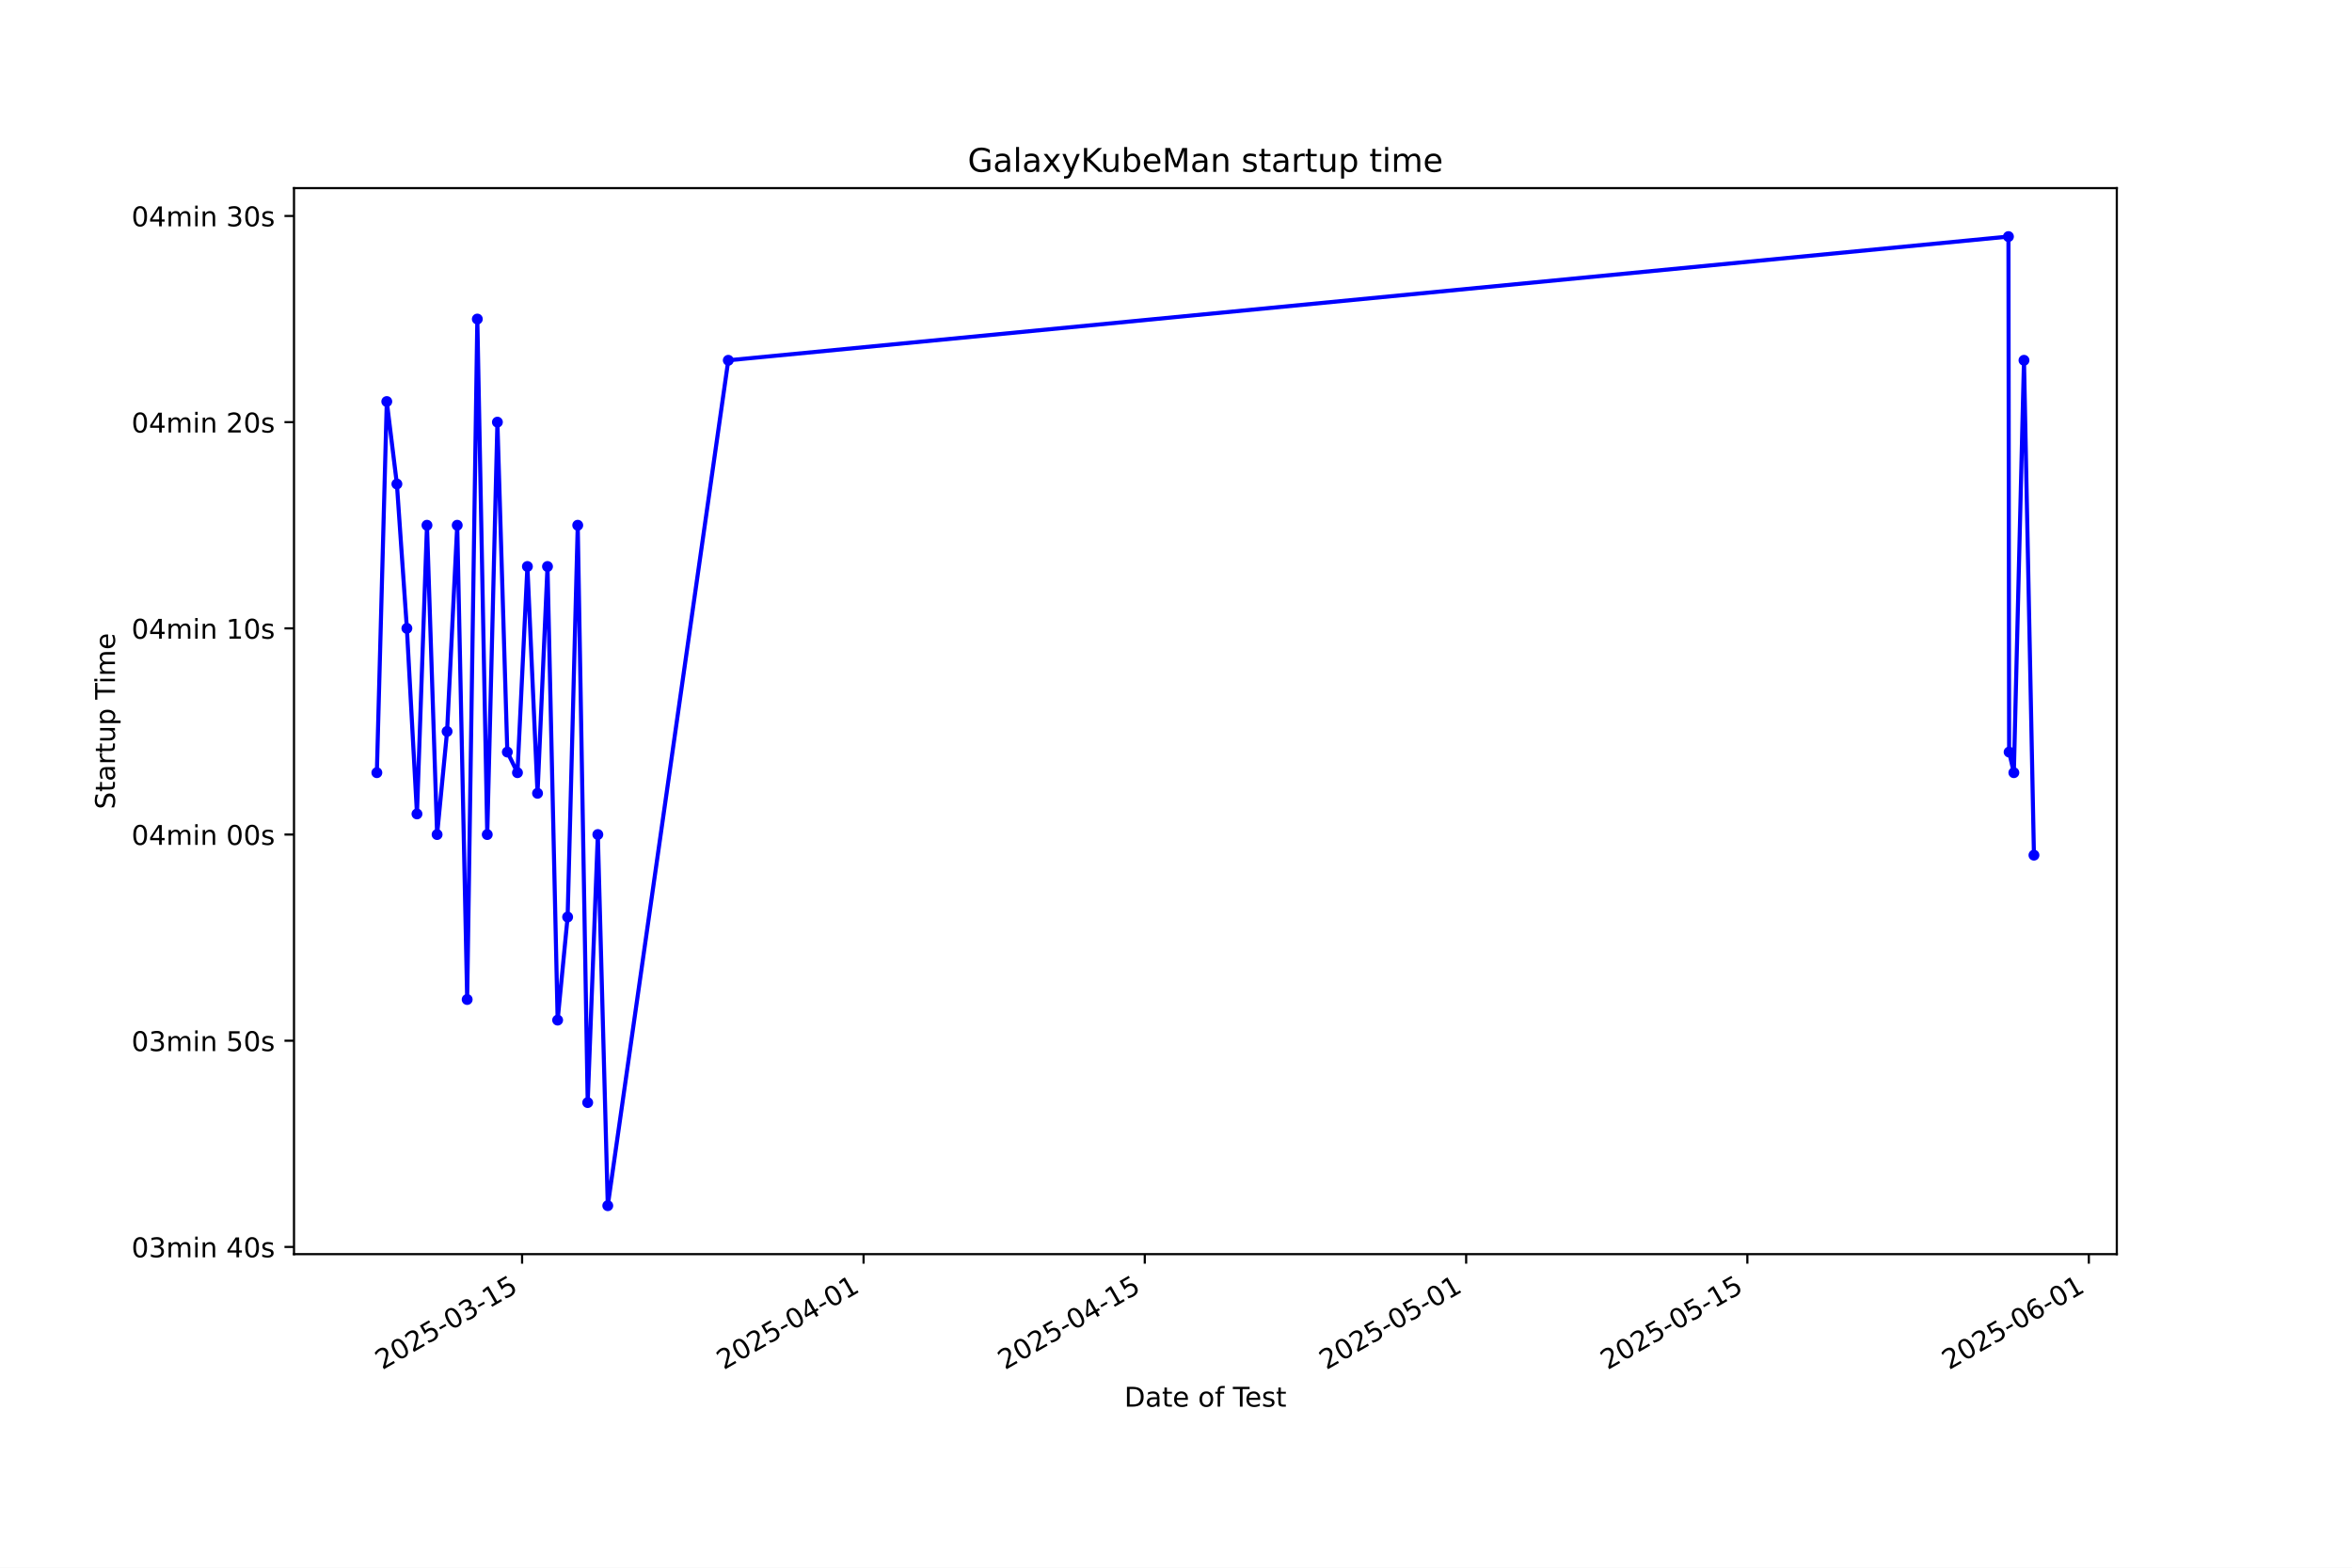
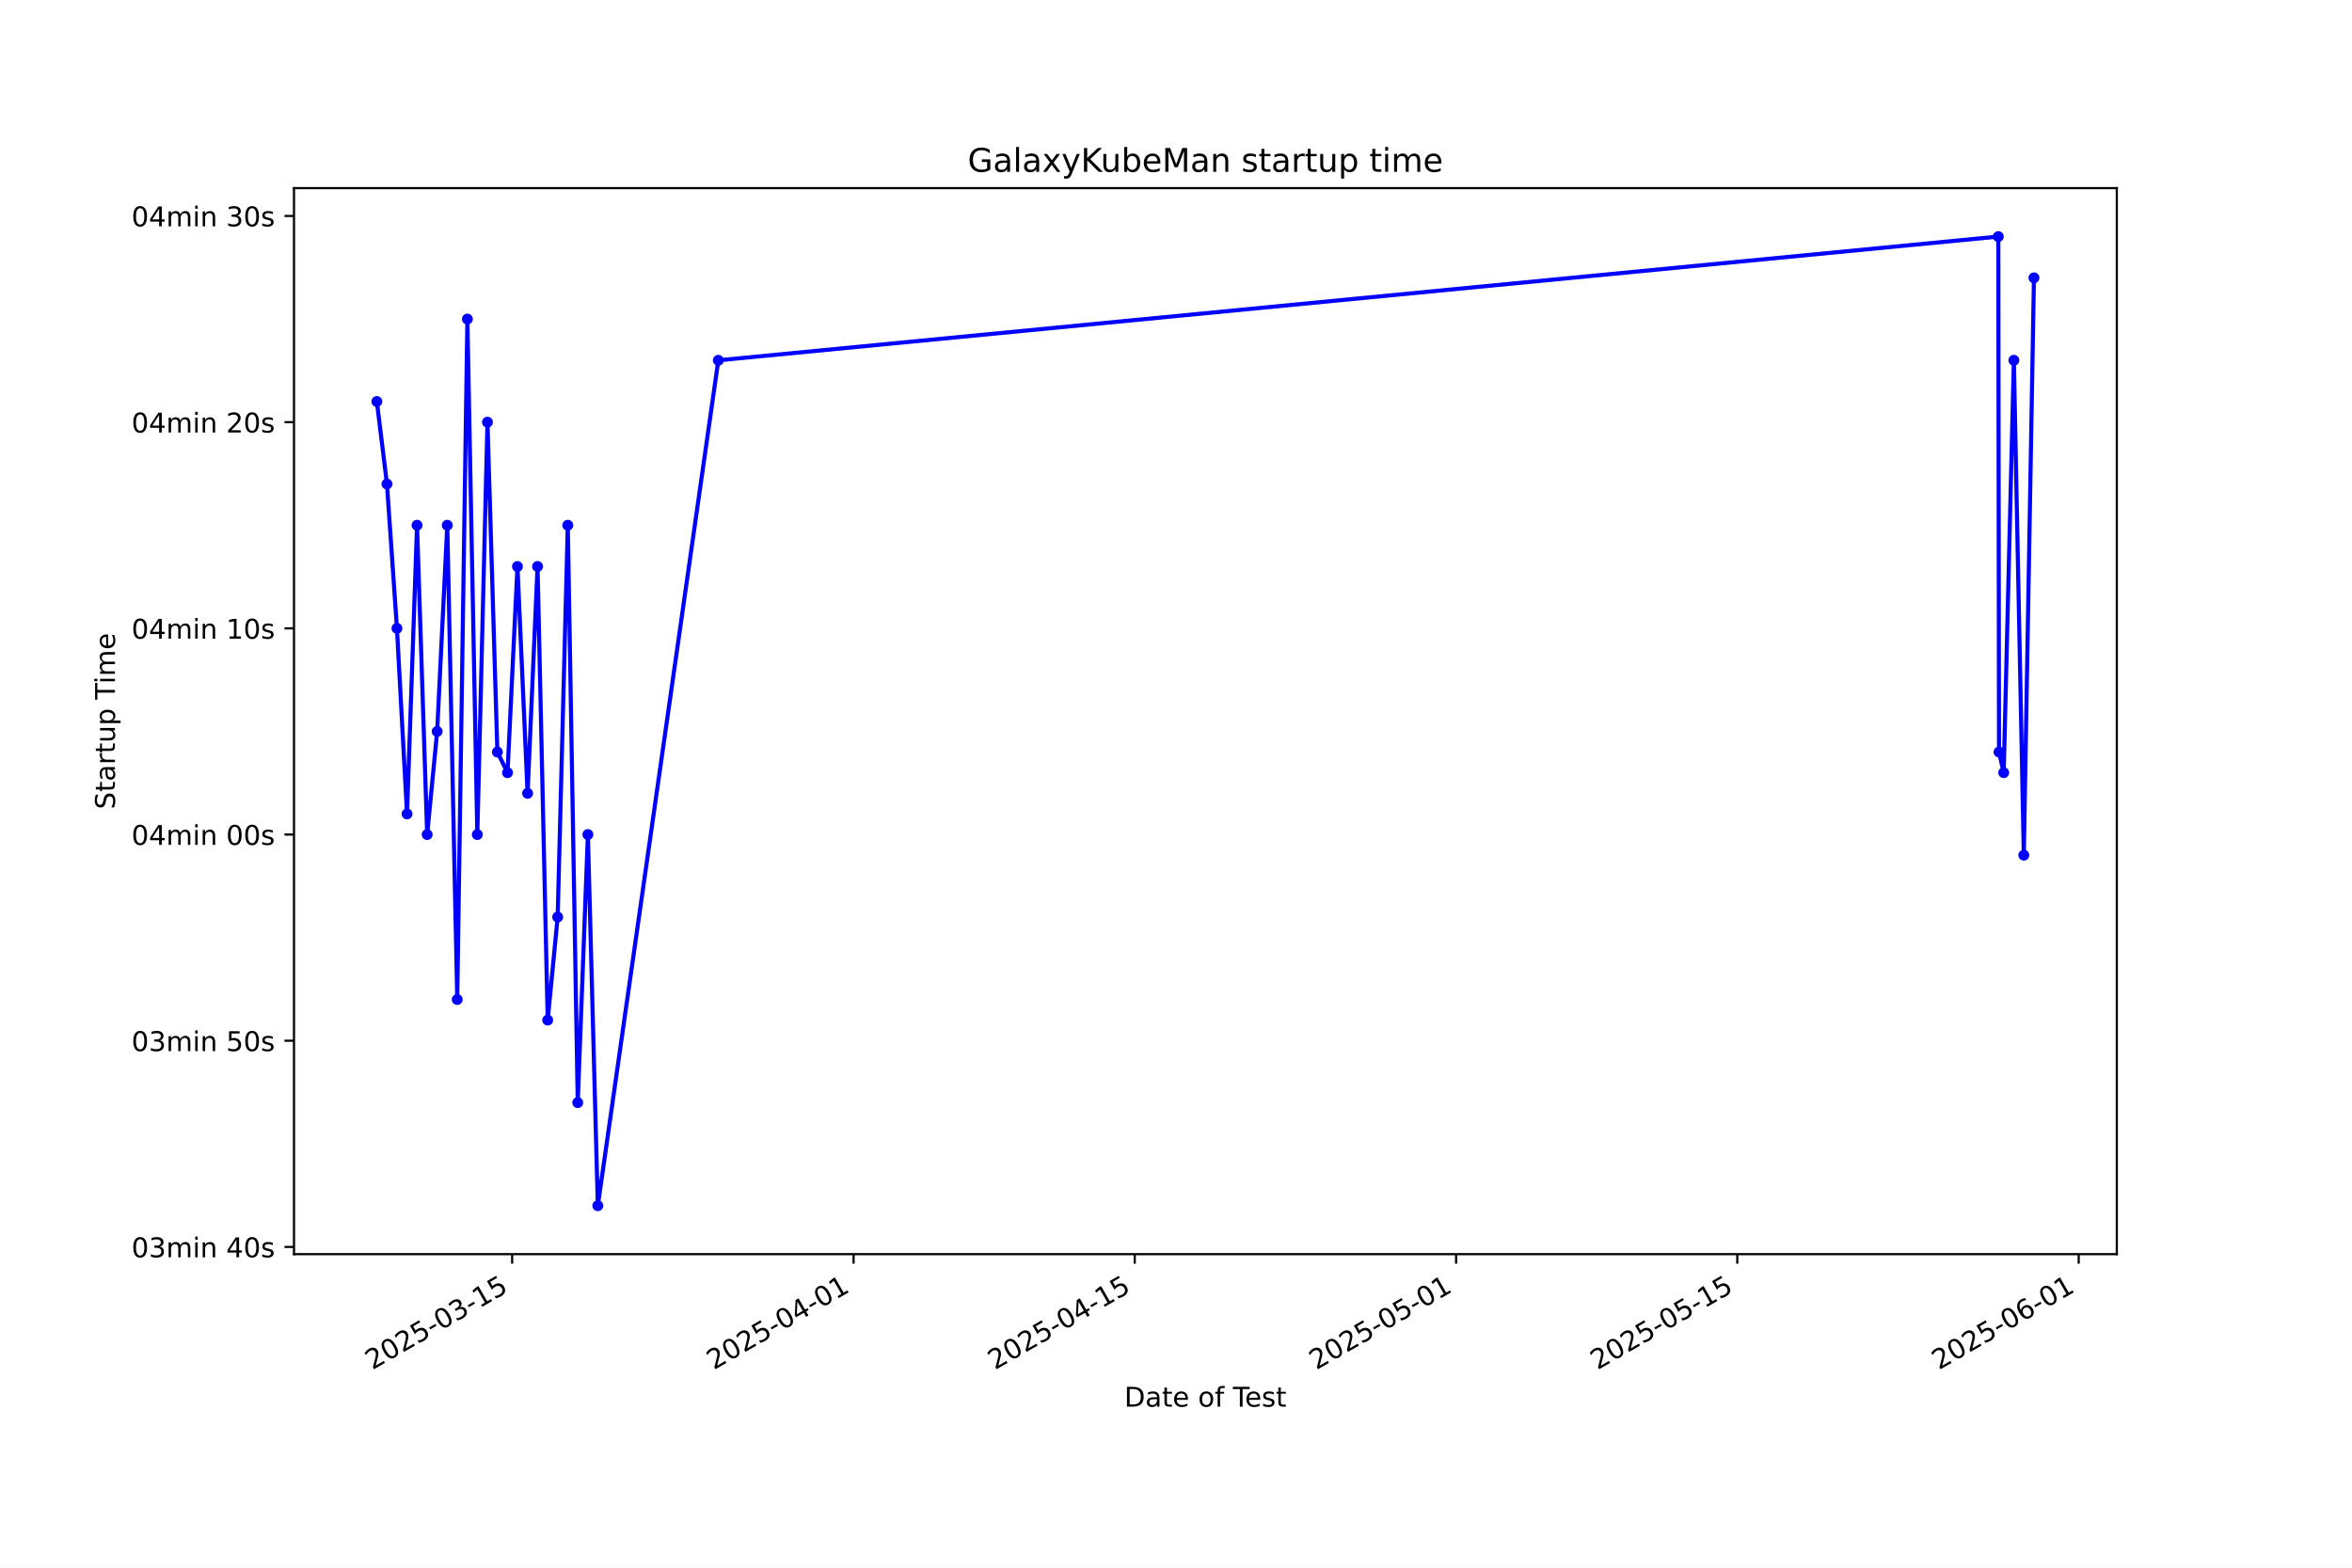
<svg xmlns="http://www.w3.org/2000/svg" xmlns:xlink="http://www.w3.org/1999/xlink" width="864pt" height="576pt" viewBox="0 0 864 576" version="1.1">
  <defs>
    <style type="text/css">*{stroke-linejoin: round; stroke-linecap: butt}</style>
  </defs>
  <g id="figure_1">
    <g id="patch_1">
      <path d="M 0 576  L 864 576  L 864 0  L 0 0  z " style="fill: #ffffff" />
    </g>
    <g id="axes_1">
      <g id="patch_2">
        <path d="M 108 460.8  L 777.6 460.8  L 777.6 69.12  L 108 69.12  z " style="fill: #ffffff" />
      </g>
      <g id="matplotlib.axis_1">
        <g id="xtick_1">
          <g id="line2d_1">
            <defs>
-               <path id="m6bbbc46a3e" d="M 0 0  L 0 3.5  " style="stroke: #000000; stroke-width: 0.8" />
+               <path id="m850059b6d3" d="M 0 0  L 0 3.5  " style="stroke: #000000; stroke-width: 0.8" />
            </defs>
            <g>
-               <use xlink:href="#m6bbbc46a3e" x="191.791" y="460.8" style="stroke: #000000; stroke-width: 0.8" />
+               <use xlink:href="#m850059b6d3" x="188.137" y="460.8" style="stroke: #000000; stroke-width: 0.8" />
            </g>
          </g>
          <g id="text_1">
-             <g transform="translate(140.4211 503.4383) rotate(-30) scale(0.1 -0.1)">
+             <g transform="translate(136.768 503.4383) rotate(-30) scale(0.1 -0.1)">
              <defs>
                <path id="DejaVuSans-32" d="M 1228 531  L 3431 531  L 3431 0  L 469 0  L 469 531  Q 828 903 1448 1529  Q 2069 2156 2228 2338  Q 2531 2678 2651 2914  Q 2772 3150 2772 3378  Q 2772 3750 2511 3984  Q 2250 4219 1831 4219  Q 1534 4219 1204 4116  Q 875 4013 500 3803  L 500 4441  Q 881 4594 1212 4672  Q 1544 4750 1819 4750  Q 2544 4750 2975 4387  Q 3406 4025 3406 3419  Q 3406 3131 3298 2873  Q 3191 2616 2906 2266  Q 2828 2175 2409 1742  Q 1991 1309 1228 531  z " transform="scale(0.015625)" />
                <path id="DejaVuSans-30" d="M 2034 4250  Q 1547 4250 1301 3770  Q 1056 3291 1056 2328  Q 1056 1369 1301 889  Q 1547 409 2034 409  Q 2525 409 2770 889  Q 3016 1369 3016 2328  Q 3016 3291 2770 3770  Q 2525 4250 2034 4250  z M 2034 4750  Q 2819 4750 3233 4129  Q 3647 3509 3647 2328  Q 3647 1150 3233 529  Q 2819 -91 2034 -91  Q 1250 -91 836 529  Q 422 1150 422 2328  Q 422 3509 836 4129  Q 1250 4750 2034 4750  z " transform="scale(0.015625)" />
                <path id="DejaVuSans-35" d="M 691 4666  L 3169 4666  L 3169 4134  L 1269 4134  L 1269 2991  Q 1406 3038 1543 3061  Q 1681 3084 1819 3084  Q 2600 3084 3056 2656  Q 3513 2228 3513 1497  Q 3513 744 3044 326  Q 2575 -91 1722 -91  Q 1428 -91 1123 -41  Q 819 9 494 109  L 494 744  Q 775 591 1075 516  Q 1375 441 1709 441  Q 2250 441 2565 725  Q 2881 1009 2881 1497  Q 2881 1984 2565 2268  Q 2250 2553 1709 2553  Q 1456 2553 1204 2497  Q 953 2441 691 2322  L 691 4666  z " transform="scale(0.015625)" />
                <path id="DejaVuSans-2d" d="M 313 2009  L 1997 2009  L 1997 1497  L 313 1497  L 313 2009  z " transform="scale(0.015625)" />
                <path id="DejaVuSans-33" d="M 2597 2516  Q 3050 2419 3304 2112  Q 3559 1806 3559 1356  Q 3559 666 3084 287  Q 2609 -91 1734 -91  Q 1441 -91 1130 -33  Q 819 25 488 141  L 488 750  Q 750 597 1062 519  Q 1375 441 1716 441  Q 2309 441 2620 675  Q 2931 909 2931 1356  Q 2931 1769 2642 2001  Q 2353 2234 1838 2234  L 1294 2234  L 1294 2753  L 1863 2753  Q 2328 2753 2575 2939  Q 2822 3125 2822 3475  Q 2822 3834 2567 4026  Q 2313 4219 1838 4219  Q 1578 4219 1281 4162  Q 984 4106 628 3988  L 628 4550  Q 988 4650 1302 4700  Q 1616 4750 1894 4750  Q 2613 4750 3031 4423  Q 3450 4097 3450 3541  Q 3450 3153 3228 2886  Q 3006 2619 2597 2516  z " transform="scale(0.015625)" />
                <path id="DejaVuSans-31" d="M 794 531  L 1825 531  L 1825 4091  L 703 3866  L 703 4441  L 1819 4666  L 2450 4666  L 2450 531  L 3481 531  L 3481 0  L 794 0  L 794 531  z " transform="scale(0.015625)" />
              </defs>
              <use xlink:href="#DejaVuSans-32" />
              <use xlink:href="#DejaVuSans-30" transform="translate(63.62305 0)" />
              <use xlink:href="#DejaVuSans-32" transform="translate(127.2461 0)" />
              <use xlink:href="#DejaVuSans-35" transform="translate(190.8691 0)" />
              <use xlink:href="#DejaVuSans-2d" transform="translate(254.4922 0)" />
              <use xlink:href="#DejaVuSans-30" transform="translate(290.5762 0)" />
              <use xlink:href="#DejaVuSans-33" transform="translate(354.1992 0)" />
              <use xlink:href="#DejaVuSans-2d" transform="translate(417.8223 0)" />
              <use xlink:href="#DejaVuSans-31" transform="translate(453.9062 0)" />
              <use xlink:href="#DejaVuSans-35" transform="translate(517.5293 0)" />
            </g>
          </g>
        </g>
        <g id="xtick_2">
          <g id="line2d_2">
            <g>
-               <use xlink:href="#m6bbbc46a3e" x="317.228" y="460.8" style="stroke: #000000; stroke-width: 0.8" />
+               <use xlink:href="#m850059b6d3" x="313.56" y="460.8" style="stroke: #000000; stroke-width: 0.8" />
            </g>
          </g>
          <g id="text_2">
-             <g transform="translate(265.8586 503.4383) rotate(-30) scale(0.1 -0.1)">
+             <g transform="translate(262.1902 503.4383) rotate(-30) scale(0.1 -0.1)">
              <defs>
                <path id="DejaVuSans-34" d="M 2419 4116  L 825 1625  L 2419 1625  L 2419 4116  z M 2253 4666  L 3047 4666  L 3047 1625  L 3713 1625  L 3713 1100  L 3047 1100  L 3047 0  L 2419 0  L 2419 1100  L 313 1100  L 313 1709  L 2253 4666  z " transform="scale(0.015625)" />
              </defs>
              <use xlink:href="#DejaVuSans-32" />
              <use xlink:href="#DejaVuSans-30" transform="translate(63.62305 0)" />
              <use xlink:href="#DejaVuSans-32" transform="translate(127.2461 0)" />
              <use xlink:href="#DejaVuSans-35" transform="translate(190.8691 0)" />
              <use xlink:href="#DejaVuSans-2d" transform="translate(254.4922 0)" />
              <use xlink:href="#DejaVuSans-30" transform="translate(290.5762 0)" />
              <use xlink:href="#DejaVuSans-34" transform="translate(354.1992 0)" />
              <use xlink:href="#DejaVuSans-2d" transform="translate(417.8223 0)" />
              <use xlink:href="#DejaVuSans-30" transform="translate(453.9062 0)" />
              <use xlink:href="#DejaVuSans-31" transform="translate(517.5293 0)" />
            </g>
          </g>
        </g>
        <g id="xtick_3">
          <g id="line2d_3">
            <g>
-               <use xlink:href="#m6bbbc46a3e" x="420.53" y="460.8" style="stroke: #000000; stroke-width: 0.8" />
+               <use xlink:href="#m850059b6d3" x="416.849" y="460.8" style="stroke: #000000; stroke-width: 0.8" />
            </g>
          </g>
          <g id="text_3">
-             <g transform="translate(369.1601 503.4383) rotate(-30) scale(0.1 -0.1)">
+             <g transform="translate(365.4791 503.4383) rotate(-30) scale(0.1 -0.1)">
              <use xlink:href="#DejaVuSans-32" />
              <use xlink:href="#DejaVuSans-30" transform="translate(63.62305 0)" />
              <use xlink:href="#DejaVuSans-32" transform="translate(127.2461 0)" />
              <use xlink:href="#DejaVuSans-35" transform="translate(190.8691 0)" />
              <use xlink:href="#DejaVuSans-2d" transform="translate(254.4922 0)" />
              <use xlink:href="#DejaVuSans-30" transform="translate(290.5762 0)" />
              <use xlink:href="#DejaVuSans-34" transform="translate(354.1992 0)" />
              <use xlink:href="#DejaVuSans-2d" transform="translate(417.8223 0)" />
              <use xlink:href="#DejaVuSans-31" transform="translate(453.9062 0)" />
              <use xlink:href="#DejaVuSans-35" transform="translate(517.5293 0)" />
            </g>
          </g>
        </g>
        <g id="xtick_4">
          <g id="line2d_4">
            <g>
-               <use xlink:href="#m6bbbc46a3e" x="538.588" y="460.8" style="stroke: #000000; stroke-width: 0.8" />
+               <use xlink:href="#m850059b6d3" x="534.893" y="460.8" style="stroke: #000000; stroke-width: 0.8" />
            </g>
          </g>
          <g id="text_4">
-             <g transform="translate(487.2189 503.4383) rotate(-30) scale(0.1 -0.1)">
+             <g transform="translate(483.5236 503.4383) rotate(-30) scale(0.1 -0.1)">
              <use xlink:href="#DejaVuSans-32" />
              <use xlink:href="#DejaVuSans-30" transform="translate(63.62305 0)" />
              <use xlink:href="#DejaVuSans-32" transform="translate(127.2461 0)" />
              <use xlink:href="#DejaVuSans-35" transform="translate(190.8691 0)" />
              <use xlink:href="#DejaVuSans-2d" transform="translate(254.4922 0)" />
              <use xlink:href="#DejaVuSans-30" transform="translate(290.5762 0)" />
              <use xlink:href="#DejaVuSans-35" transform="translate(354.1992 0)" />
              <use xlink:href="#DejaVuSans-2d" transform="translate(417.8223 0)" />
              <use xlink:href="#DejaVuSans-30" transform="translate(453.9062 0)" />
              <use xlink:href="#DejaVuSans-31" transform="translate(517.5293 0)" />
            </g>
          </g>
        </g>
        <g id="xtick_5">
          <g id="line2d_5">
            <g>
-               <use xlink:href="#m6bbbc46a3e" x="641.89" y="460.8" style="stroke: #000000; stroke-width: 0.8" />
+               <use xlink:href="#m850059b6d3" x="638.182" y="460.8" style="stroke: #000000; stroke-width: 0.8" />
            </g>
          </g>
          <g id="text_5">
-             <g transform="translate(590.5203 503.4383) rotate(-30) scale(0.1 -0.1)">
+             <g transform="translate(586.8125 503.4383) rotate(-30) scale(0.1 -0.1)">
              <use xlink:href="#DejaVuSans-32" />
              <use xlink:href="#DejaVuSans-30" transform="translate(63.62305 0)" />
              <use xlink:href="#DejaVuSans-32" transform="translate(127.2461 0)" />
              <use xlink:href="#DejaVuSans-35" transform="translate(190.8691 0)" />
              <use xlink:href="#DejaVuSans-2d" transform="translate(254.4922 0)" />
              <use xlink:href="#DejaVuSans-30" transform="translate(290.5762 0)" />
              <use xlink:href="#DejaVuSans-35" transform="translate(354.1992 0)" />
              <use xlink:href="#DejaVuSans-2d" transform="translate(417.8223 0)" />
              <use xlink:href="#DejaVuSans-31" transform="translate(453.9062 0)" />
              <use xlink:href="#DejaVuSans-35" transform="translate(517.5293 0)" />
            </g>
          </g>
        </g>
        <g id="xtick_6">
          <g id="line2d_6">
            <g>
-               <use xlink:href="#m6bbbc46a3e" x="767.327" y="460.8" style="stroke: #000000; stroke-width: 0.8" />
+               <use xlink:href="#m850059b6d3" x="763.604" y="460.8" style="stroke: #000000; stroke-width: 0.8" />
            </g>
          </g>
          <g id="text_6">
-             <g transform="translate(715.9578 503.4383) rotate(-30) scale(0.1 -0.1)">
+             <g transform="translate(712.2348 503.4383) rotate(-30) scale(0.1 -0.1)">
              <defs>
                <path id="DejaVuSans-36" d="M 2113 2584  Q 1688 2584 1439 2293  Q 1191 2003 1191 1497  Q 1191 994 1439 701  Q 1688 409 2113 409  Q 2538 409 2786 701  Q 3034 994 3034 1497  Q 3034 2003 2786 2293  Q 2538 2584 2113 2584  z M 3366 4563  L 3366 3988  Q 3128 4100 2886 4159  Q 2644 4219 2406 4219  Q 1781 4219 1451 3797  Q 1122 3375 1075 2522  Q 1259 2794 1537 2939  Q 1816 3084 2150 3084  Q 2853 3084 3261 2657  Q 3669 2231 3669 1497  Q 3669 778 3244 343  Q 2819 -91 2113 -91  Q 1303 -91 875 529  Q 447 1150 447 2328  Q 447 3434 972 4092  Q 1497 4750 2381 4750  Q 2619 4750 2861 4703  Q 3103 4656 3366 4563  z " transform="scale(0.015625)" />
              </defs>
              <use xlink:href="#DejaVuSans-32" />
              <use xlink:href="#DejaVuSans-30" transform="translate(63.62305 0)" />
              <use xlink:href="#DejaVuSans-32" transform="translate(127.2461 0)" />
              <use xlink:href="#DejaVuSans-35" transform="translate(190.8691 0)" />
              <use xlink:href="#DejaVuSans-2d" transform="translate(254.4922 0)" />
              <use xlink:href="#DejaVuSans-30" transform="translate(290.5762 0)" />
              <use xlink:href="#DejaVuSans-36" transform="translate(354.1992 0)" />
              <use xlink:href="#DejaVuSans-2d" transform="translate(417.8223 0)" />
              <use xlink:href="#DejaVuSans-30" transform="translate(453.9062 0)" />
              <use xlink:href="#DejaVuSans-31" transform="translate(517.5293 0)" />
            </g>
          </g>
        </g>
        <g id="text_7">
          <g transform="translate(413.0063 516.8378) scale(0.1 -0.1)">
            <defs>
              <path id="DejaVuSans-44" d="M 1259 4147  L 1259 519  L 2022 519  Q 2988 519 3436 956  Q 3884 1394 3884 2338  Q 3884 3275 3436 3711  Q 2988 4147 2022 4147  L 1259 4147  z M 628 4666  L 1925 4666  Q 3281 4666 3915 4102  Q 4550 3538 4550 2338  Q 4550 1131 3912 565  Q 3275 0 1925 0  L 628 0  L 628 4666  z " transform="scale(0.015625)" />
              <path id="DejaVuSans-61" d="M 2194 1759  Q 1497 1759 1228 1600  Q 959 1441 959 1056  Q 959 750 1161 570  Q 1363 391 1709 391  Q 2188 391 2477 730  Q 2766 1069 2766 1631  L 2766 1759  L 2194 1759  z M 3341 1997  L 3341 0  L 2766 0  L 2766 531  Q 2569 213 2275 61  Q 1981 -91 1556 -91  Q 1019 -91 701 211  Q 384 513 384 1019  Q 384 1609 779 1909  Q 1175 2209 1959 2209  L 2766 2209  L 2766 2266  Q 2766 2663 2505 2880  Q 2244 3097 1772 3097  Q 1472 3097 1187 3025  Q 903 2953 641 2809  L 641 3341  Q 956 3463 1253 3523  Q 1550 3584 1831 3584  Q 2591 3584 2966 3190  Q 3341 2797 3341 1997  z " transform="scale(0.015625)" />
              <path id="DejaVuSans-74" d="M 1172 4494  L 1172 3500  L 2356 3500  L 2356 3053  L 1172 3053  L 1172 1153  Q 1172 725 1289 603  Q 1406 481 1766 481  L 2356 481  L 2356 0  L 1766 0  Q 1100 0 847 248  Q 594 497 594 1153  L 594 3053  L 172 3053  L 172 3500  L 594 3500  L 594 4494  L 1172 4494  z " transform="scale(0.015625)" />
              <path id="DejaVuSans-65" d="M 3597 1894  L 3597 1613  L 953 1613  Q 991 1019 1311 708  Q 1631 397 2203 397  Q 2534 397 2845 478  Q 3156 559 3463 722  L 3463 178  Q 3153 47 2828 -22  Q 2503 -91 2169 -91  Q 1331 -91 842 396  Q 353 884 353 1716  Q 353 2575 817 3079  Q 1281 3584 2069 3584  Q 2775 3584 3186 3129  Q 3597 2675 3597 1894  z M 3022 2063  Q 3016 2534 2758 2815  Q 2500 3097 2075 3097  Q 1594 3097 1305 2825  Q 1016 2553 972 2059  L 3022 2063  z " transform="scale(0.015625)" />
              <path id="DejaVuSans-20" transform="scale(0.015625)" />
              <path id="DejaVuSans-6f" d="M 1959 3097  Q 1497 3097 1228 2736  Q 959 2375 959 1747  Q 959 1119 1226 758  Q 1494 397 1959 397  Q 2419 397 2687 759  Q 2956 1122 2956 1747  Q 2956 2369 2687 2733  Q 2419 3097 1959 3097  z M 1959 3584  Q 2709 3584 3137 3096  Q 3566 2609 3566 1747  Q 3566 888 3137 398  Q 2709 -91 1959 -91  Q 1206 -91 779 398  Q 353 888 353 1747  Q 353 2609 779 3096  Q 1206 3584 1959 3584  z " transform="scale(0.015625)" />
              <path id="DejaVuSans-66" d="M 2375 4863  L 2375 4384  L 1825 4384  Q 1516 4384 1395 4259  Q 1275 4134 1275 3809  L 1275 3500  L 2222 3500  L 2222 3053  L 1275 3053  L 1275 0  L 697 0  L 697 3053  L 147 3053  L 147 3500  L 697 3500  L 697 3744  Q 697 4328 969 4595  Q 1241 4863 1831 4863  L 2375 4863  z " transform="scale(0.015625)" />
              <path id="DejaVuSans-54" d="M -19 4666  L 3928 4666  L 3928 4134  L 2272 4134  L 2272 0  L 1638 0  L 1638 4134  L -19 4134  L -19 4666  z " transform="scale(0.015625)" />
              <path id="DejaVuSans-73" d="M 2834 3397  L 2834 2853  Q 2591 2978 2328 3040  Q 2066 3103 1784 3103  Q 1356 3103 1142 2972  Q 928 2841 928 2578  Q 928 2378 1081 2264  Q 1234 2150 1697 2047  L 1894 2003  Q 2506 1872 2764 1633  Q 3022 1394 3022 966  Q 3022 478 2636 193  Q 2250 -91 1575 -91  Q 1294 -91 989 -36  Q 684 19 347 128  L 347 722  Q 666 556 975 473  Q 1284 391 1588 391  Q 1994 391 2212 530  Q 2431 669 2431 922  Q 2431 1156 2273 1281  Q 2116 1406 1581 1522  L 1381 1569  Q 847 1681 609 1914  Q 372 2147 372 2553  Q 372 3047 722 3315  Q 1072 3584 1716 3584  Q 2034 3584 2315 3537  Q 2597 3491 2834 3397  z " transform="scale(0.015625)" />
            </defs>
            <use xlink:href="#DejaVuSans-44" />
            <use xlink:href="#DejaVuSans-61" transform="translate(77.00195 0)" />
            <use xlink:href="#DejaVuSans-74" transform="translate(138.2812 0)" />
            <use xlink:href="#DejaVuSans-65" transform="translate(177.4902 0)" />
            <use xlink:href="#DejaVuSans-20" transform="translate(239.0137 0)" />
            <use xlink:href="#DejaVuSans-6f" transform="translate(270.8008 0)" />
            <use xlink:href="#DejaVuSans-66" transform="translate(331.9824 0)" />
            <use xlink:href="#DejaVuSans-20" transform="translate(367.1875 0)" />
            <use xlink:href="#DejaVuSans-54" transform="translate(398.9746 0)" />
            <use xlink:href="#DejaVuSans-65" transform="translate(443.0586 0)" />
            <use xlink:href="#DejaVuSans-73" transform="translate(504.582 0)" />
            <use xlink:href="#DejaVuSans-74" transform="translate(556.6816 0)" />
          </g>
        </g>
      </g>
      <g id="matplotlib.axis_2">
        <g id="ytick_1">
          <g id="line2d_7">
            <defs>
-               <path id="m4b6394ed9b" d="M 0 0  L -3.5 0  " style="stroke: #000000; stroke-width: 0.8" />
+               <path id="ma7bd1fdffa" d="M 0 0  L -3.5 0  " style="stroke: #000000; stroke-width: 0.8" />
            </defs>
            <g>
-               <use xlink:href="#m4b6394ed9b" x="108" y="458.148" style="stroke: #000000; stroke-width: 0.8" />
+               <use xlink:href="#ma7bd1fdffa" x="108" y="458.148" style="stroke: #000000; stroke-width: 0.8" />
            </g>
          </g>
          <g id="text_8">
            <g transform="translate(48.30625 461.9476) scale(0.1 -0.1)">
              <defs>
                <path id="DejaVuSans-6d" d="M 3328 2828  Q 3544 3216 3844 3400  Q 4144 3584 4550 3584  Q 5097 3584 5394 3201  Q 5691 2819 5691 2113  L 5691 0  L 5113 0  L 5113 2094  Q 5113 2597 4934 2840  Q 4756 3084 4391 3084  Q 3944 3084 3684 2787  Q 3425 2491 3425 1978  L 3425 0  L 2847 0  L 2847 2094  Q 2847 2600 2669 2842  Q 2491 3084 2119 3084  Q 1678 3084 1418 2786  Q 1159 2488 1159 1978  L 1159 0  L 581 0  L 581 3500  L 1159 3500  L 1159 2956  Q 1356 3278 1631 3431  Q 1906 3584 2284 3584  Q 2666 3584 2933 3390  Q 3200 3197 3328 2828  z " transform="scale(0.015625)" />
                <path id="DejaVuSans-69" d="M 603 3500  L 1178 3500  L 1178 0  L 603 0  L 603 3500  z M 603 4863  L 1178 4863  L 1178 4134  L 603 4134  L 603 4863  z " transform="scale(0.015625)" />
                <path id="DejaVuSans-6e" d="M 3513 2113  L 3513 0  L 2938 0  L 2938 2094  Q 2938 2591 2744 2837  Q 2550 3084 2163 3084  Q 1697 3084 1428 2787  Q 1159 2491 1159 1978  L 1159 0  L 581 0  L 581 3500  L 1159 3500  L 1159 2956  Q 1366 3272 1645 3428  Q 1925 3584 2291 3584  Q 2894 3584 3203 3211  Q 3513 2838 3513 2113  z " transform="scale(0.015625)" />
              </defs>
              <use xlink:href="#DejaVuSans-30" />
              <use xlink:href="#DejaVuSans-33" transform="translate(63.62305 0)" />
              <use xlink:href="#DejaVuSans-6d" transform="translate(127.2461 0)" />
              <use xlink:href="#DejaVuSans-69" transform="translate(224.6582 0)" />
              <use xlink:href="#DejaVuSans-6e" transform="translate(252.4414 0)" />
              <use xlink:href="#DejaVuSans-20" transform="translate(315.8203 0)" />
              <use xlink:href="#DejaVuSans-34" transform="translate(347.6074 0)" />
              <use xlink:href="#DejaVuSans-30" transform="translate(411.2305 0)" />
              <use xlink:href="#DejaVuSans-73" transform="translate(474.8535 0)" />
            </g>
          </g>
        </g>
        <g id="ytick_2">
          <g id="line2d_8">
            <g>
-               <use xlink:href="#m4b6394ed9b" x="108" y="382.388" style="stroke: #000000; stroke-width: 0.8" />
+               <use xlink:href="#ma7bd1fdffa" x="108" y="382.388" style="stroke: #000000; stroke-width: 0.8" />
            </g>
          </g>
          <g id="text_9">
            <g transform="translate(48.30625 386.1875) scale(0.1 -0.1)">
              <use xlink:href="#DejaVuSans-30" />
              <use xlink:href="#DejaVuSans-33" transform="translate(63.62305 0)" />
              <use xlink:href="#DejaVuSans-6d" transform="translate(127.2461 0)" />
              <use xlink:href="#DejaVuSans-69" transform="translate(224.6582 0)" />
              <use xlink:href="#DejaVuSans-6e" transform="translate(252.4414 0)" />
              <use xlink:href="#DejaVuSans-20" transform="translate(315.8203 0)" />
              <use xlink:href="#DejaVuSans-35" transform="translate(347.6074 0)" />
              <use xlink:href="#DejaVuSans-30" transform="translate(411.2305 0)" />
              <use xlink:href="#DejaVuSans-73" transform="translate(474.8535 0)" />
            </g>
          </g>
        </g>
        <g id="ytick_3">
          <g id="line2d_9">
            <g>
-               <use xlink:href="#m4b6394ed9b" x="108" y="306.628" style="stroke: #000000; stroke-width: 0.8" />
+               <use xlink:href="#ma7bd1fdffa" x="108" y="306.628" style="stroke: #000000; stroke-width: 0.8" />
            </g>
          </g>
          <g id="text_10">
            <g transform="translate(48.30625 310.4273) scale(0.1 -0.1)">
              <use xlink:href="#DejaVuSans-30" />
              <use xlink:href="#DejaVuSans-34" transform="translate(63.62305 0)" />
              <use xlink:href="#DejaVuSans-6d" transform="translate(127.2461 0)" />
              <use xlink:href="#DejaVuSans-69" transform="translate(224.6582 0)" />
              <use xlink:href="#DejaVuSans-6e" transform="translate(252.4414 0)" />
              <use xlink:href="#DejaVuSans-20" transform="translate(315.8203 0)" />
              <use xlink:href="#DejaVuSans-30" transform="translate(347.6074 0)" />
              <use xlink:href="#DejaVuSans-30" transform="translate(411.2305 0)" />
              <use xlink:href="#DejaVuSans-73" transform="translate(474.8535 0)" />
            </g>
          </g>
        </g>
        <g id="ytick_4">
          <g id="line2d_10">
            <g>
-               <use xlink:href="#m4b6394ed9b" x="108" y="230.868" style="stroke: #000000; stroke-width: 0.8" />
+               <use xlink:href="#ma7bd1fdffa" x="108" y="230.868" style="stroke: #000000; stroke-width: 0.8" />
            </g>
          </g>
          <g id="text_11">
            <g transform="translate(48.30625 234.6671) scale(0.1 -0.1)">
              <use xlink:href="#DejaVuSans-30" />
              <use xlink:href="#DejaVuSans-34" transform="translate(63.62305 0)" />
              <use xlink:href="#DejaVuSans-6d" transform="translate(127.2461 0)" />
              <use xlink:href="#DejaVuSans-69" transform="translate(224.6582 0)" />
              <use xlink:href="#DejaVuSans-6e" transform="translate(252.4414 0)" />
              <use xlink:href="#DejaVuSans-20" transform="translate(315.8203 0)" />
              <use xlink:href="#DejaVuSans-31" transform="translate(347.6074 0)" />
              <use xlink:href="#DejaVuSans-30" transform="translate(411.2305 0)" />
              <use xlink:href="#DejaVuSans-73" transform="translate(474.8535 0)" />
            </g>
          </g>
        </g>
        <g id="ytick_5">
          <g id="line2d_11">
            <g>
-               <use xlink:href="#m4b6394ed9b" x="108" y="155.108" style="stroke: #000000; stroke-width: 0.8" />
+               <use xlink:href="#ma7bd1fdffa" x="108" y="155.108" style="stroke: #000000; stroke-width: 0.8" />
            </g>
          </g>
          <g id="text_12">
            <g transform="translate(48.30625 158.907) scale(0.1 -0.1)">
              <use xlink:href="#DejaVuSans-30" />
              <use xlink:href="#DejaVuSans-34" transform="translate(63.62305 0)" />
              <use xlink:href="#DejaVuSans-6d" transform="translate(127.2461 0)" />
              <use xlink:href="#DejaVuSans-69" transform="translate(224.6582 0)" />
              <use xlink:href="#DejaVuSans-6e" transform="translate(252.4414 0)" />
              <use xlink:href="#DejaVuSans-20" transform="translate(315.8203 0)" />
              <use xlink:href="#DejaVuSans-32" transform="translate(347.6074 0)" />
              <use xlink:href="#DejaVuSans-30" transform="translate(411.2305 0)" />
              <use xlink:href="#DejaVuSans-73" transform="translate(474.8535 0)" />
            </g>
          </g>
        </g>
        <g id="ytick_6">
          <g id="line2d_12">
            <g>
-               <use xlink:href="#m4b6394ed9b" x="108" y="79.348" style="stroke: #000000; stroke-width: 0.8" />
+               <use xlink:href="#ma7bd1fdffa" x="108" y="79.348" style="stroke: #000000; stroke-width: 0.8" />
            </g>
          </g>
          <g id="text_13">
            <g transform="translate(48.30625 83.14684) scale(0.1 -0.1)">
              <use xlink:href="#DejaVuSans-30" />
              <use xlink:href="#DejaVuSans-34" transform="translate(63.62305 0)" />
              <use xlink:href="#DejaVuSans-6d" transform="translate(127.2461 0)" />
              <use xlink:href="#DejaVuSans-69" transform="translate(224.6582 0)" />
              <use xlink:href="#DejaVuSans-6e" transform="translate(252.4414 0)" />
              <use xlink:href="#DejaVuSans-20" transform="translate(315.8203 0)" />
              <use xlink:href="#DejaVuSans-33" transform="translate(347.6074 0)" />
              <use xlink:href="#DejaVuSans-30" transform="translate(411.2305 0)" />
              <use xlink:href="#DejaVuSans-73" transform="translate(474.8535 0)" />
            </g>
          </g>
        </g>
        <g id="text_14">
          <g transform="translate(42.22656 297.3397) rotate(-90) scale(0.1 -0.1)">
            <defs>
              <path id="DejaVuSans-53" d="M 3425 4513  L 3425 3897  Q 3066 4069 2747 4153  Q 2428 4238 2131 4238  Q 1616 4238 1336 4038  Q 1056 3838 1056 3469  Q 1056 3159 1242 3001  Q 1428 2844 1947 2747  L 2328 2669  Q 3034 2534 3370 2195  Q 3706 1856 3706 1288  Q 3706 609 3251 259  Q 2797 -91 1919 -91  Q 1588 -91 1214 -16  Q 841 59 441 206  L 441 856  Q 825 641 1194 531  Q 1563 422 1919 422  Q 2459 422 2753 634  Q 3047 847 3047 1241  Q 3047 1584 2836 1778  Q 2625 1972 2144 2069  L 1759 2144  Q 1053 2284 737 2584  Q 422 2884 422 3419  Q 422 4038 858 4394  Q 1294 4750 2059 4750  Q 2388 4750 2728 4690  Q 3069 4631 3425 4513  z " transform="scale(0.015625)" />
              <path id="DejaVuSans-72" d="M 2631 2963  Q 2534 3019 2420 3045  Q 2306 3072 2169 3072  Q 1681 3072 1420 2755  Q 1159 2438 1159 1844  L 1159 0  L 581 0  L 581 3500  L 1159 3500  L 1159 2956  Q 1341 3275 1631 3429  Q 1922 3584 2338 3584  Q 2397 3584 2469 3576  Q 2541 3569 2628 3553  L 2631 2963  z " transform="scale(0.015625)" />
              <path id="DejaVuSans-75" d="M 544 1381  L 544 3500  L 1119 3500  L 1119 1403  Q 1119 906 1312 657  Q 1506 409 1894 409  Q 2359 409 2629 706  Q 2900 1003 2900 1516  L 2900 3500  L 3475 3500  L 3475 0  L 2900 0  L 2900 538  Q 2691 219 2414 64  Q 2138 -91 1772 -91  Q 1169 -91 856 284  Q 544 659 544 1381  z M 1991 3584  L 1991 3584  z " transform="scale(0.015625)" />
              <path id="DejaVuSans-70" d="M 1159 525  L 1159 -1331  L 581 -1331  L 581 3500  L 1159 3500  L 1159 2969  Q 1341 3281 1617 3432  Q 1894 3584 2278 3584  Q 2916 3584 3314 3078  Q 3713 2572 3713 1747  Q 3713 922 3314 415  Q 2916 -91 2278 -91  Q 1894 -91 1617 61  Q 1341 213 1159 525  z M 3116 1747  Q 3116 2381 2855 2742  Q 2594 3103 2138 3103  Q 1681 3103 1420 2742  Q 1159 2381 1159 1747  Q 1159 1113 1420 752  Q 1681 391 2138 391  Q 2594 391 2855 752  Q 3116 1113 3116 1747  z " transform="scale(0.015625)" />
            </defs>
            <use xlink:href="#DejaVuSans-53" />
            <use xlink:href="#DejaVuSans-74" transform="translate(63.47656 0)" />
            <use xlink:href="#DejaVuSans-61" transform="translate(102.6855 0)" />
            <use xlink:href="#DejaVuSans-72" transform="translate(163.9648 0)" />
            <use xlink:href="#DejaVuSans-74" transform="translate(205.0781 0)" />
            <use xlink:href="#DejaVuSans-75" transform="translate(244.2871 0)" />
            <use xlink:href="#DejaVuSans-70" transform="translate(307.666 0)" />
            <use xlink:href="#DejaVuSans-20" transform="translate(371.1426 0)" />
            <use xlink:href="#DejaVuSans-54" transform="translate(402.9297 0)" />
            <use xlink:href="#DejaVuSans-69" transform="translate(460.8887 0)" />
            <use xlink:href="#DejaVuSans-6d" transform="translate(488.6719 0)" />
            <use xlink:href="#DejaVuSans-65" transform="translate(586.084 0)" />
          </g>
        </g>
      </g>
      <g id="line2d_13">
-         <path d="M 747.164 314.204  L 743.505 132.38  L 739.781 283.9  L 738.047 276.324  L 737.795 86.924  L 267.538 132.38  L 223.266 442.996  L 219.611 306.628  L 215.889 405.116  L 212.231 192.988  L 208.514 336.932  L 204.847 374.812  L 201.123 208.14  L 197.462 291.476  L 193.741 208.14  L 190.089 283.9  L 186.367 276.324  L 182.72 155.108  L 178.991 306.628  L 175.344 117.228  L 171.615 367.236  L 167.96 192.988  L 164.238 268.748  L 160.57 306.628  L 156.85 192.988  L 153.173 299.052  L 149.466 230.868  L 145.796 177.836  L 142.084 147.532  L 138.436 283.9  " clip-path="url(#pc4dd8c9410)" style="fill: none; stroke: #0000ff; stroke-width: 1.5; stroke-linecap: square" />
+         <path d="M 747.164 102.076  L 743.443 314.204  L 739.785 132.38  L 736.061 283.9  L 734.328 276.324  L 734.076 86.924  L 263.875 132.38  L 219.609 442.996  L 215.955 306.628  L 212.233 405.116  L 208.575 192.988  L 204.858 336.932  L 201.192 374.812  L 197.469 208.14  L 193.809 291.476  L 190.087 208.14  L 186.436 283.9  L 182.715 276.324  L 179.068 155.108  L 175.339 306.628  L 171.692 117.228  L 167.965 367.236  L 164.309 192.988  L 160.588 268.748  L 156.92 306.628  L 153.201 192.988  L 149.524 299.052  L 145.818 230.868  L 142.148 177.836  L 138.436 147.532  " clip-path="url(#p16e77563be)" style="fill: none; stroke: #0000ff; stroke-width: 1.5; stroke-linecap: square" />
        <defs>
-           <path id="m47f394cf92" d="M 0 1.5  C 0.398 1.5 0.779 1.342 1.061 1.061  C 1.342 0.779 1.5 0.398 1.5 0  C 1.5 -0.398 1.342 -0.779 1.061 -1.061  C 0.779 -1.342 0.398 -1.5 0 -1.5  C -0.398 -1.5 -0.779 -1.342 -1.061 -1.061  C -1.342 -0.779 -1.5 -0.398 -1.5 0  C -1.5 0.398 -1.342 0.779 -1.061 1.061  C -0.779 1.342 -0.398 1.5 0 1.5  z " style="stroke: #0000ff" />
+           <path id="mf955d800e5" d="M 0 1.5  C 0.398 1.5 0.779 1.342 1.061 1.061  C 1.342 0.779 1.5 0.398 1.5 0  C 1.5 -0.398 1.342 -0.779 1.061 -1.061  C 0.779 -1.342 0.398 -1.5 0 -1.5  C -0.398 -1.5 -0.779 -1.342 -1.061 -1.061  C -1.342 -0.779 -1.5 -0.398 -1.5 0  C -1.5 0.398 -1.342 0.779 -1.061 1.061  C -0.779 1.342 -0.398 1.5 0 1.5  z " style="stroke: #0000ff" />
        </defs>
-         <g clip-path="url(#pc4dd8c9410)">
-           <use xlink:href="#m47f394cf92" x="747.164" y="314.204" style="fill: #0000ff; stroke: #0000ff" />
-           <use xlink:href="#m47f394cf92" x="743.505" y="132.38" style="fill: #0000ff; stroke: #0000ff" />
-           <use xlink:href="#m47f394cf92" x="739.781" y="283.9" style="fill: #0000ff; stroke: #0000ff" />
-           <use xlink:href="#m47f394cf92" x="738.047" y="276.324" style="fill: #0000ff; stroke: #0000ff" />
-           <use xlink:href="#m47f394cf92" x="737.795" y="86.924" style="fill: #0000ff; stroke: #0000ff" />
-           <use xlink:href="#m47f394cf92" x="267.538" y="132.38" style="fill: #0000ff; stroke: #0000ff" />
-           <use xlink:href="#m47f394cf92" x="223.266" y="442.996" style="fill: #0000ff; stroke: #0000ff" />
-           <use xlink:href="#m47f394cf92" x="219.611" y="306.628" style="fill: #0000ff; stroke: #0000ff" />
-           <use xlink:href="#m47f394cf92" x="215.889" y="405.116" style="fill: #0000ff; stroke: #0000ff" />
-           <use xlink:href="#m47f394cf92" x="212.231" y="192.988" style="fill: #0000ff; stroke: #0000ff" />
-           <use xlink:href="#m47f394cf92" x="208.514" y="336.932" style="fill: #0000ff; stroke: #0000ff" />
-           <use xlink:href="#m47f394cf92" x="204.847" y="374.812" style="fill: #0000ff; stroke: #0000ff" />
-           <use xlink:href="#m47f394cf92" x="201.123" y="208.14" style="fill: #0000ff; stroke: #0000ff" />
-           <use xlink:href="#m47f394cf92" x="197.462" y="291.476" style="fill: #0000ff; stroke: #0000ff" />
-           <use xlink:href="#m47f394cf92" x="193.741" y="208.14" style="fill: #0000ff; stroke: #0000ff" />
-           <use xlink:href="#m47f394cf92" x="190.089" y="283.9" style="fill: #0000ff; stroke: #0000ff" />
-           <use xlink:href="#m47f394cf92" x="186.367" y="276.324" style="fill: #0000ff; stroke: #0000ff" />
-           <use xlink:href="#m47f394cf92" x="182.72" y="155.108" style="fill: #0000ff; stroke: #0000ff" />
-           <use xlink:href="#m47f394cf92" x="178.991" y="306.628" style="fill: #0000ff; stroke: #0000ff" />
-           <use xlink:href="#m47f394cf92" x="175.344" y="117.228" style="fill: #0000ff; stroke: #0000ff" />
-           <use xlink:href="#m47f394cf92" x="171.615" y="367.236" style="fill: #0000ff; stroke: #0000ff" />
-           <use xlink:href="#m47f394cf92" x="167.96" y="192.988" style="fill: #0000ff; stroke: #0000ff" />
-           <use xlink:href="#m47f394cf92" x="164.238" y="268.748" style="fill: #0000ff; stroke: #0000ff" />
-           <use xlink:href="#m47f394cf92" x="160.57" y="306.628" style="fill: #0000ff; stroke: #0000ff" />
-           <use xlink:href="#m47f394cf92" x="156.85" y="192.988" style="fill: #0000ff; stroke: #0000ff" />
-           <use xlink:href="#m47f394cf92" x="153.173" y="299.052" style="fill: #0000ff; stroke: #0000ff" />
-           <use xlink:href="#m47f394cf92" x="149.466" y="230.868" style="fill: #0000ff; stroke: #0000ff" />
-           <use xlink:href="#m47f394cf92" x="145.796" y="177.836" style="fill: #0000ff; stroke: #0000ff" />
-           <use xlink:href="#m47f394cf92" x="142.084" y="147.532" style="fill: #0000ff; stroke: #0000ff" />
-           <use xlink:href="#m47f394cf92" x="138.436" y="283.9" style="fill: #0000ff; stroke: #0000ff" />
+         <g clip-path="url(#p16e77563be)">
+           <use xlink:href="#mf955d800e5" x="747.164" y="102.076" style="fill: #0000ff; stroke: #0000ff" />
+           <use xlink:href="#mf955d800e5" x="743.443" y="314.204" style="fill: #0000ff; stroke: #0000ff" />
+           <use xlink:href="#mf955d800e5" x="739.785" y="132.38" style="fill: #0000ff; stroke: #0000ff" />
+           <use xlink:href="#mf955d800e5" x="736.061" y="283.9" style="fill: #0000ff; stroke: #0000ff" />
+           <use xlink:href="#mf955d800e5" x="734.328" y="276.324" style="fill: #0000ff; stroke: #0000ff" />
+           <use xlink:href="#mf955d800e5" x="734.076" y="86.924" style="fill: #0000ff; stroke: #0000ff" />
+           <use xlink:href="#mf955d800e5" x="263.875" y="132.38" style="fill: #0000ff; stroke: #0000ff" />
+           <use xlink:href="#mf955d800e5" x="219.609" y="442.996" style="fill: #0000ff; stroke: #0000ff" />
+           <use xlink:href="#mf955d800e5" x="215.955" y="306.628" style="fill: #0000ff; stroke: #0000ff" />
+           <use xlink:href="#mf955d800e5" x="212.233" y="405.116" style="fill: #0000ff; stroke: #0000ff" />
+           <use xlink:href="#mf955d800e5" x="208.575" y="192.988" style="fill: #0000ff; stroke: #0000ff" />
+           <use xlink:href="#mf955d800e5" x="204.858" y="336.932" style="fill: #0000ff; stroke: #0000ff" />
+           <use xlink:href="#mf955d800e5" x="201.192" y="374.812" style="fill: #0000ff; stroke: #0000ff" />
+           <use xlink:href="#mf955d800e5" x="197.469" y="208.14" style="fill: #0000ff; stroke: #0000ff" />
+           <use xlink:href="#mf955d800e5" x="193.809" y="291.476" style="fill: #0000ff; stroke: #0000ff" />
+           <use xlink:href="#mf955d800e5" x="190.087" y="208.14" style="fill: #0000ff; stroke: #0000ff" />
+           <use xlink:href="#mf955d800e5" x="186.436" y="283.9" style="fill: #0000ff; stroke: #0000ff" />
+           <use xlink:href="#mf955d800e5" x="182.715" y="276.324" style="fill: #0000ff; stroke: #0000ff" />
+           <use xlink:href="#mf955d800e5" x="179.068" y="155.108" style="fill: #0000ff; stroke: #0000ff" />
+           <use xlink:href="#mf955d800e5" x="175.339" y="306.628" style="fill: #0000ff; stroke: #0000ff" />
+           <use xlink:href="#mf955d800e5" x="171.692" y="117.228" style="fill: #0000ff; stroke: #0000ff" />
+           <use xlink:href="#mf955d800e5" x="167.965" y="367.236" style="fill: #0000ff; stroke: #0000ff" />
+           <use xlink:href="#mf955d800e5" x="164.309" y="192.988" style="fill: #0000ff; stroke: #0000ff" />
+           <use xlink:href="#mf955d800e5" x="160.588" y="268.748" style="fill: #0000ff; stroke: #0000ff" />
+           <use xlink:href="#mf955d800e5" x="156.92" y="306.628" style="fill: #0000ff; stroke: #0000ff" />
+           <use xlink:href="#mf955d800e5" x="153.201" y="192.988" style="fill: #0000ff; stroke: #0000ff" />
+           <use xlink:href="#mf955d800e5" x="149.524" y="299.052" style="fill: #0000ff; stroke: #0000ff" />
+           <use xlink:href="#mf955d800e5" x="145.818" y="230.868" style="fill: #0000ff; stroke: #0000ff" />
+           <use xlink:href="#mf955d800e5" x="142.148" y="177.836" style="fill: #0000ff; stroke: #0000ff" />
+           <use xlink:href="#mf955d800e5" x="138.436" y="147.532" style="fill: #0000ff; stroke: #0000ff" />
        </g>
      </g>
      <g id="patch_3">
        <path d="M 108 460.8  L 108 69.12  " style="fill: none; stroke: #000000; stroke-width: 0.8; stroke-linejoin: miter; stroke-linecap: square" />
      </g>
      <g id="patch_4">
        <path d="M 777.6 460.8  L 777.6 69.12  " style="fill: none; stroke: #000000; stroke-width: 0.8; stroke-linejoin: miter; stroke-linecap: square" />
      </g>
      <g id="patch_5">
        <path d="M 108 460.8  L 777.6 460.8  " style="fill: none; stroke: #000000; stroke-width: 0.8; stroke-linejoin: miter; stroke-linecap: square" />
      </g>
      <g id="patch_6">
        <path d="M 108 69.12  L 777.6 69.12  " style="fill: none; stroke: #000000; stroke-width: 0.8; stroke-linejoin: miter; stroke-linecap: square" />
      </g>
      <g id="text_15">
        <g transform="translate(355.4794 63.12) scale(0.12 -0.12)">
          <defs>
            <path id="DejaVuSans-47" d="M 3809 666  L 3809 1919  L 2778 1919  L 2778 2438  L 4434 2438  L 4434 434  Q 4069 175 3628 42  Q 3188 -91 2688 -91  Q 1594 -91 976 548  Q 359 1188 359 2328  Q 359 3472 976 4111  Q 1594 4750 2688 4750  Q 3144 4750 3555 4637  Q 3966 4525 4313 4306  L 4313 3634  Q 3963 3931 3569 4081  Q 3175 4231 2741 4231  Q 1884 4231 1454 3753  Q 1025 3275 1025 2328  Q 1025 1384 1454 906  Q 1884 428 2741 428  Q 3075 428 3337 486  Q 3600 544 3809 666  z " transform="scale(0.015625)" />
            <path id="DejaVuSans-6c" d="M 603 4863  L 1178 4863  L 1178 0  L 603 0  L 603 4863  z " transform="scale(0.015625)" />
            <path id="DejaVuSans-78" d="M 3513 3500  L 2247 1797  L 3578 0  L 2900 0  L 1881 1375  L 863 0  L 184 0  L 1544 1831  L 300 3500  L 978 3500  L 1906 2253  L 2834 3500  L 3513 3500  z " transform="scale(0.015625)" />
            <path id="DejaVuSans-79" d="M 2059 -325  Q 1816 -950 1584 -1140  Q 1353 -1331 966 -1331  L 506 -1331  L 506 -850  L 844 -850  Q 1081 -850 1212 -737  Q 1344 -625 1503 -206  L 1606 56  L 191 3500  L 800 3500  L 1894 763  L 2988 3500  L 3597 3500  L 2059 -325  z " transform="scale(0.015625)" />
            <path id="DejaVuSans-4b" d="M 628 4666  L 1259 4666  L 1259 2694  L 3353 4666  L 4166 4666  L 1850 2491  L 4331 0  L 3500 0  L 1259 2247  L 1259 0  L 628 0  L 628 4666  z " transform="scale(0.015625)" />
            <path id="DejaVuSans-62" d="M 3116 1747  Q 3116 2381 2855 2742  Q 2594 3103 2138 3103  Q 1681 3103 1420 2742  Q 1159 2381 1159 1747  Q 1159 1113 1420 752  Q 1681 391 2138 391  Q 2594 391 2855 752  Q 3116 1113 3116 1747  z M 1159 2969  Q 1341 3281 1617 3432  Q 1894 3584 2278 3584  Q 2916 3584 3314 3078  Q 3713 2572 3713 1747  Q 3713 922 3314 415  Q 2916 -91 2278 -91  Q 1894 -91 1617 61  Q 1341 213 1159 525  L 1159 0  L 581 0  L 581 4863  L 1159 4863  L 1159 2969  z " transform="scale(0.015625)" />
            <path id="DejaVuSans-4d" d="M 628 4666  L 1569 4666  L 2759 1491  L 3956 4666  L 4897 4666  L 4897 0  L 4281 0  L 4281 4097  L 3078 897  L 2444 897  L 1241 4097  L 1241 0  L 628 0  L 628 4666  z " transform="scale(0.015625)" />
          </defs>
          <use xlink:href="#DejaVuSans-47" />
          <use xlink:href="#DejaVuSans-61" transform="translate(77.49023 0)" />
          <use xlink:href="#DejaVuSans-6c" transform="translate(138.7695 0)" />
          <use xlink:href="#DejaVuSans-61" transform="translate(166.5527 0)" />
          <use xlink:href="#DejaVuSans-78" transform="translate(227.832 0)" />
          <use xlink:href="#DejaVuSans-79" transform="translate(287.0117 0)" />
          <use xlink:href="#DejaVuSans-4b" transform="translate(346.1914 0)" />
          <use xlink:href="#DejaVuSans-75" transform="translate(406.7676 0)" />
          <use xlink:href="#DejaVuSans-62" transform="translate(470.1465 0)" />
          <use xlink:href="#DejaVuSans-65" transform="translate(533.623 0)" />
          <use xlink:href="#DejaVuSans-4d" transform="translate(595.1465 0)" />
          <use xlink:href="#DejaVuSans-61" transform="translate(681.4258 0)" />
          <use xlink:href="#DejaVuSans-6e" transform="translate(742.7051 0)" />
          <use xlink:href="#DejaVuSans-20" transform="translate(806.084 0)" />
          <use xlink:href="#DejaVuSans-73" transform="translate(837.8711 0)" />
          <use xlink:href="#DejaVuSans-74" transform="translate(889.9707 0)" />
          <use xlink:href="#DejaVuSans-61" transform="translate(929.1797 0)" />
          <use xlink:href="#DejaVuSans-72" transform="translate(990.459 0)" />
          <use xlink:href="#DejaVuSans-74" transform="translate(1031.572 0)" />
          <use xlink:href="#DejaVuSans-75" transform="translate(1070.781 0)" />
          <use xlink:href="#DejaVuSans-70" transform="translate(1134.16 0)" />
          <use xlink:href="#DejaVuSans-20" transform="translate(1197.637 0)" />
          <use xlink:href="#DejaVuSans-74" transform="translate(1229.424 0)" />
          <use xlink:href="#DejaVuSans-69" transform="translate(1268.633 0)" />
          <use xlink:href="#DejaVuSans-6d" transform="translate(1296.416 0)" />
          <use xlink:href="#DejaVuSans-65" transform="translate(1393.828 0)" />
        </g>
      </g>
    </g>
  </g>
  <defs>
-     <clipPath id="pc4dd8c9410">
+     <clipPath id="p16e77563be">
      <rect x="108" y="69.12" width="669.6" height="391.68" />
    </clipPath>
  </defs>
</svg>
